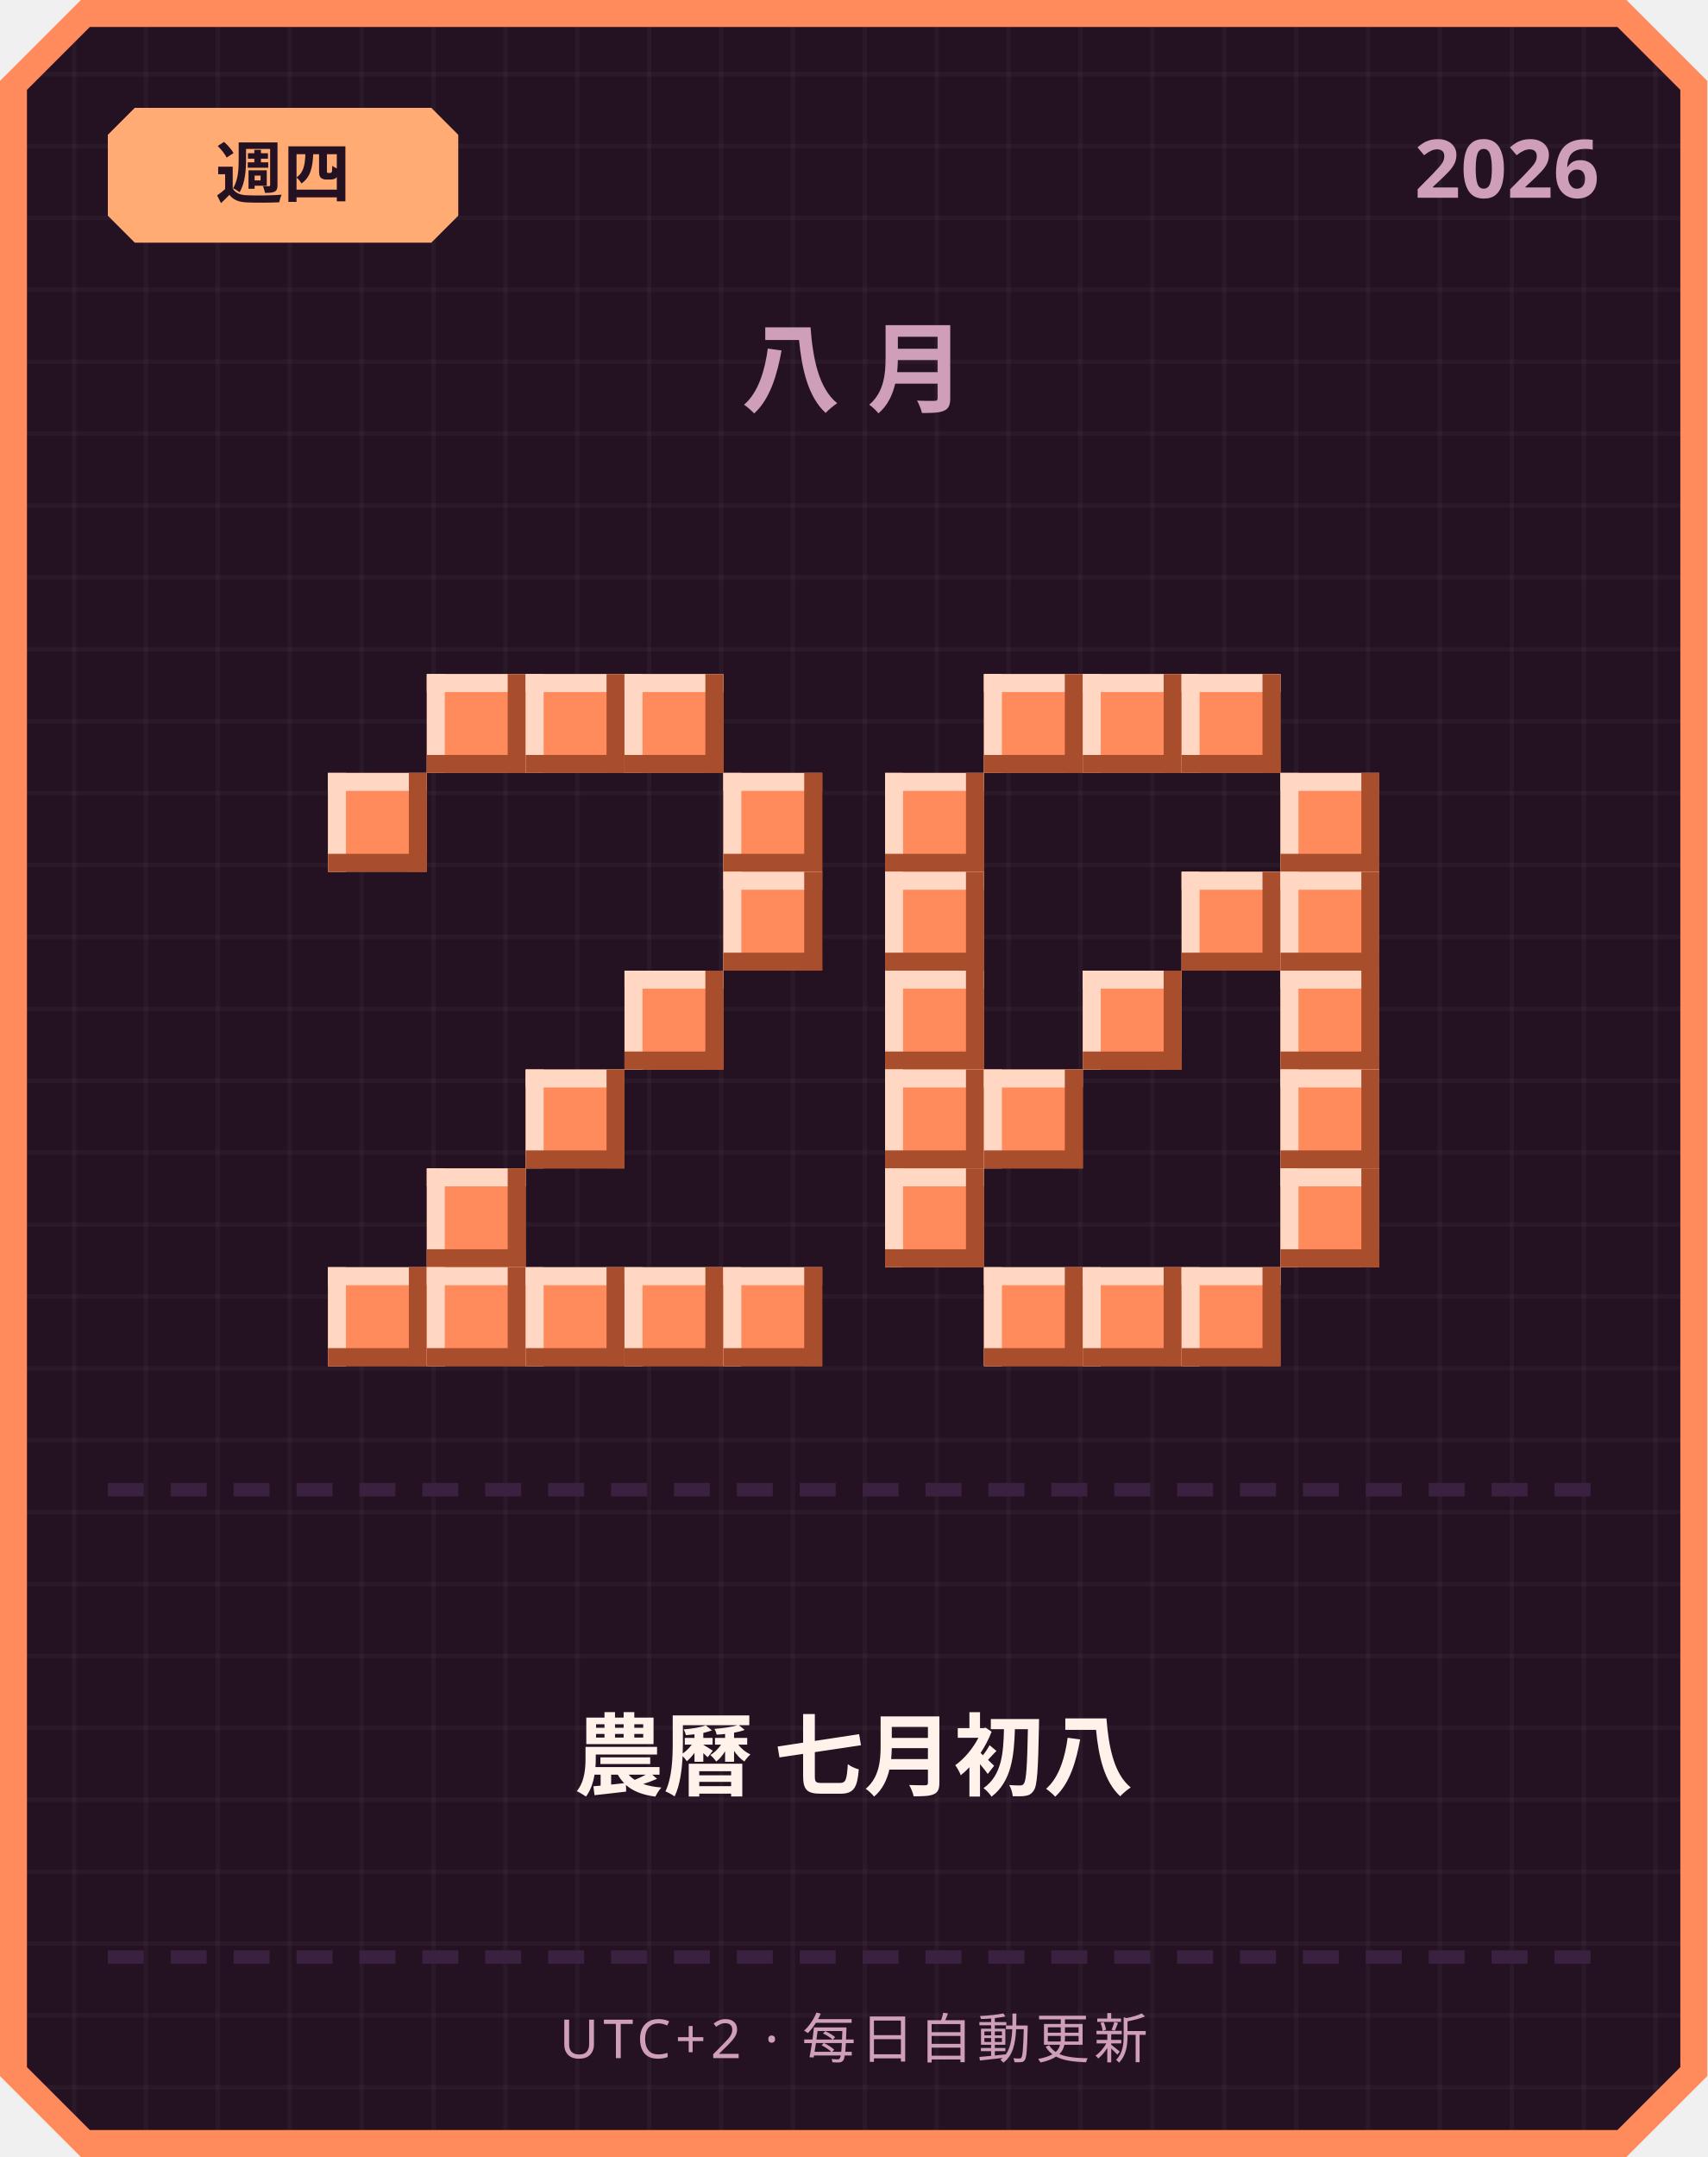
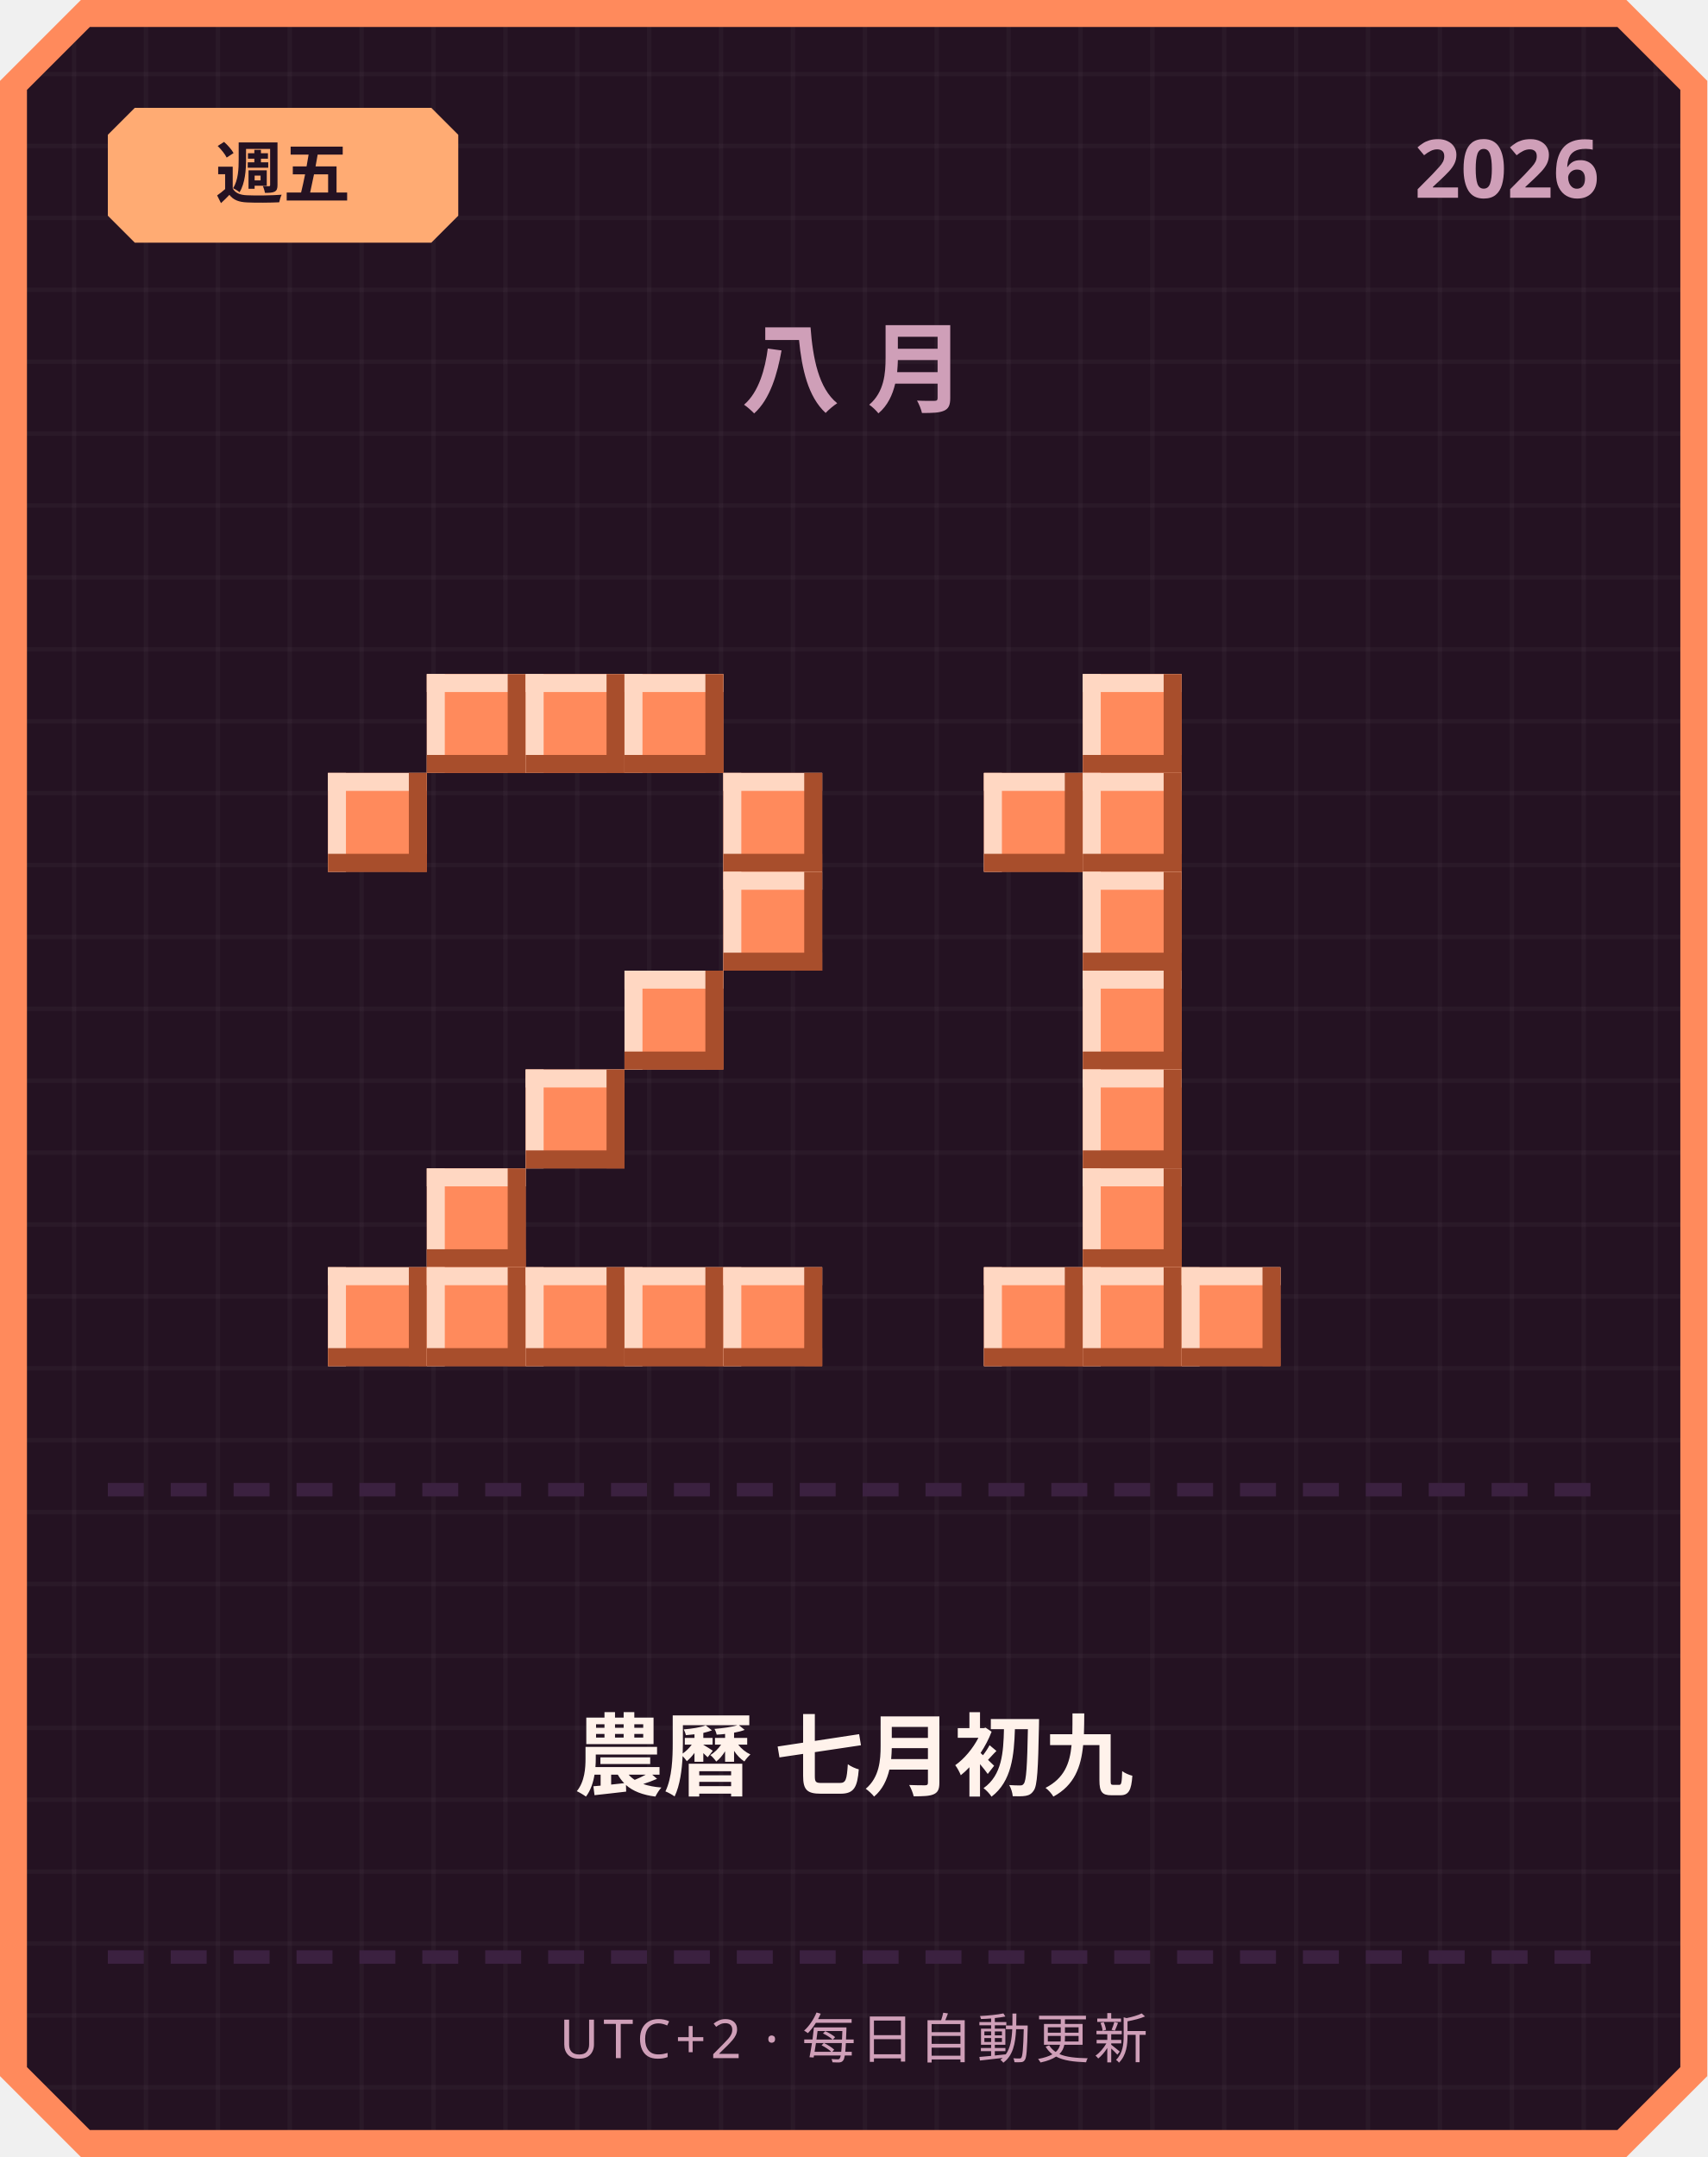
<svg xmlns="http://www.w3.org/2000/svg" width="380" height="480" viewBox="0 0 380 480">
  <defs>
    <pattern id="grid" width="16" height="16" patternUnits="userSpaceOnUse">
      <rect width="16" height="16" fill="#241222" />
      <rect width="1" height="16" fill="#ffffff" opacity="0.03" />
      <rect width="16" height="1" fill="#ffffff" opacity="0.03" />
    </pattern>
  </defs>
  <path d="M 18,0 L 362,0 L 380,18 L 380,462 L 362,480 L 18,480 L 0,462 L 0,18 Z" fill="#ff8a5c" />
  <path d="M 20,6 L 360,6 L 374,20 L 374,460 L 360,474 L 20,474 L 6,460 L 6,20 Z" fill="url(#grid)" />
  <path d="M 30,24 L 96,24 L 102,30 L 102,48 L 96,54 L 30,54 L 24,48 L 24,30 Z" fill="#ffab73" />
-   <text x="63" y="44" text-anchor="middle" font-family="'Segoe UI', sans-serif" font-size="15" font-weight="700" fill="#241222">週四</text>
+   <text x="63" y="44" text-anchor="middle" font-family="'Segoe UI', sans-serif" font-size="15" font-weight="700" fill="#241222">週五</text>
  <text x="356" y="44" text-anchor="end" font-family="'Segoe UI', sans-serif" font-size="18" font-weight="700" fill="#cf9fb8">2026</text>
  <text x="190" y="90" text-anchor="middle" font-family="'Segoe UI', sans-serif" font-size="22" font-weight="700" letter-spacing="6" fill="#cf9fb8">八月</text>
  <rect x="95" y="150" width="22" height="22" fill="#ff8a5c" />
  <rect x="95" y="150" width="22" height="4" fill="#ffd7c2" />
  <rect x="95" y="150" width="4" height="22" fill="#ffd7c2" />
  <rect x="95" y="168" width="22" height="4" fill="#a84e2c" />
  <rect x="113" y="150" width="4" height="22" fill="#a84e2c" />
  <rect x="117" y="150" width="22" height="22" fill="#ff8a5c" />
  <rect x="117" y="150" width="22" height="4" fill="#ffd7c2" />
  <rect x="117" y="150" width="4" height="22" fill="#ffd7c2" />
  <rect x="117" y="168" width="22" height="4" fill="#a84e2c" />
  <rect x="135" y="150" width="4" height="22" fill="#a84e2c" />
  <rect x="139" y="150" width="22" height="22" fill="#ff8a5c" />
  <rect x="139" y="150" width="22" height="4" fill="#ffd7c2" />
  <rect x="139" y="150" width="4" height="22" fill="#ffd7c2" />
  <rect x="139" y="168" width="22" height="4" fill="#a84e2c" />
  <rect x="157" y="150" width="4" height="22" fill="#a84e2c" />
  <rect x="73" y="172" width="22" height="22" fill="#ff8a5c" />
  <rect x="73" y="172" width="22" height="4" fill="#ffd7c2" />
  <rect x="73" y="172" width="4" height="22" fill="#ffd7c2" />
  <rect x="73" y="190" width="22" height="4" fill="#a84e2c" />
  <rect x="91" y="172" width="4" height="22" fill="#a84e2c" />
  <rect x="161" y="172" width="22" height="22" fill="#ff8a5c" />
  <rect x="161" y="172" width="22" height="4" fill="#ffd7c2" />
  <rect x="161" y="172" width="4" height="22" fill="#ffd7c2" />
  <rect x="161" y="190" width="22" height="4" fill="#a84e2c" />
  <rect x="179" y="172" width="4" height="22" fill="#a84e2c" />
  <rect x="161" y="194" width="22" height="22" fill="#ff8a5c" />
  <rect x="161" y="194" width="22" height="4" fill="#ffd7c2" />
  <rect x="161" y="194" width="4" height="22" fill="#ffd7c2" />
  <rect x="161" y="212" width="22" height="4" fill="#a84e2c" />
  <rect x="179" y="194" width="4" height="22" fill="#a84e2c" />
  <rect x="139" y="216" width="22" height="22" fill="#ff8a5c" />
  <rect x="139" y="216" width="22" height="4" fill="#ffd7c2" />
  <rect x="139" y="216" width="4" height="22" fill="#ffd7c2" />
  <rect x="139" y="234" width="22" height="4" fill="#a84e2c" />
  <rect x="157" y="216" width="4" height="22" fill="#a84e2c" />
  <rect x="117" y="238" width="22" height="22" fill="#ff8a5c" />
  <rect x="117" y="238" width="22" height="4" fill="#ffd7c2" />
  <rect x="117" y="238" width="4" height="22" fill="#ffd7c2" />
  <rect x="117" y="256" width="22" height="4" fill="#a84e2c" />
  <rect x="135" y="238" width="4" height="22" fill="#a84e2c" />
  <rect x="95" y="260" width="22" height="22" fill="#ff8a5c" />
  <rect x="95" y="260" width="22" height="4" fill="#ffd7c2" />
  <rect x="95" y="260" width="4" height="22" fill="#ffd7c2" />
  <rect x="95" y="278" width="22" height="4" fill="#a84e2c" />
  <rect x="113" y="260" width="4" height="22" fill="#a84e2c" />
  <rect x="73" y="282" width="22" height="22" fill="#ff8a5c" />
  <rect x="73" y="282" width="22" height="4" fill="#ffd7c2" />
  <rect x="73" y="282" width="4" height="22" fill="#ffd7c2" />
  <rect x="73" y="300" width="22" height="4" fill="#a84e2c" />
  <rect x="91" y="282" width="4" height="22" fill="#a84e2c" />
  <rect x="95" y="282" width="22" height="22" fill="#ff8a5c" />
  <rect x="95" y="282" width="22" height="4" fill="#ffd7c2" />
  <rect x="95" y="282" width="4" height="22" fill="#ffd7c2" />
  <rect x="95" y="300" width="22" height="4" fill="#a84e2c" />
  <rect x="113" y="282" width="4" height="22" fill="#a84e2c" />
  <rect x="117" y="282" width="22" height="22" fill="#ff8a5c" />
  <rect x="117" y="282" width="22" height="4" fill="#ffd7c2" />
  <rect x="117" y="282" width="4" height="22" fill="#ffd7c2" />
  <rect x="117" y="300" width="22" height="4" fill="#a84e2c" />
  <rect x="135" y="282" width="4" height="22" fill="#a84e2c" />
  <rect x="139" y="282" width="22" height="22" fill="#ff8a5c" />
  <rect x="139" y="282" width="22" height="4" fill="#ffd7c2" />
  <rect x="139" y="282" width="4" height="22" fill="#ffd7c2" />
  <rect x="139" y="300" width="22" height="4" fill="#a84e2c" />
  <rect x="157" y="282" width="4" height="22" fill="#a84e2c" />
  <rect x="161" y="282" width="22" height="22" fill="#ff8a5c" />
  <rect x="161" y="282" width="22" height="4" fill="#ffd7c2" />
  <rect x="161" y="282" width="4" height="22" fill="#ffd7c2" />
  <rect x="161" y="300" width="22" height="4" fill="#a84e2c" />
  <rect x="179" y="282" width="4" height="22" fill="#a84e2c" />
-   <rect x="219" y="150" width="22" height="22" fill="#ff8a5c" />
-   <rect x="219" y="150" width="22" height="4" fill="#ffd7c2" />
-   <rect x="219" y="150" width="4" height="22" fill="#ffd7c2" />
-   <rect x="219" y="168" width="22" height="4" fill="#a84e2c" />
-   <rect x="237" y="150" width="4" height="22" fill="#a84e2c" />
  <rect x="241" y="150" width="22" height="22" fill="#ff8a5c" />
  <rect x="241" y="150" width="22" height="4" fill="#ffd7c2" />
  <rect x="241" y="150" width="4" height="22" fill="#ffd7c2" />
  <rect x="241" y="168" width="22" height="4" fill="#a84e2c" />
  <rect x="259" y="150" width="4" height="22" fill="#a84e2c" />
-   <rect x="263" y="150" width="22" height="22" fill="#ff8a5c" />
-   <rect x="263" y="150" width="22" height="4" fill="#ffd7c2" />
-   <rect x="263" y="150" width="4" height="22" fill="#ffd7c2" />
-   <rect x="263" y="168" width="22" height="4" fill="#a84e2c" />
-   <rect x="281" y="150" width="4" height="22" fill="#a84e2c" />
-   <rect x="197" y="172" width="22" height="22" fill="#ff8a5c" />
-   <rect x="197" y="172" width="22" height="4" fill="#ffd7c2" />
-   <rect x="197" y="172" width="4" height="22" fill="#ffd7c2" />
-   <rect x="197" y="190" width="22" height="4" fill="#a84e2c" />
-   <rect x="215" y="172" width="4" height="22" fill="#a84e2c" />
-   <rect x="285" y="172" width="22" height="22" fill="#ff8a5c" />
-   <rect x="285" y="172" width="22" height="4" fill="#ffd7c2" />
-   <rect x="285" y="172" width="4" height="22" fill="#ffd7c2" />
-   <rect x="285" y="190" width="22" height="4" fill="#a84e2c" />
-   <rect x="303" y="172" width="4" height="22" fill="#a84e2c" />
-   <rect x="197" y="194" width="22" height="22" fill="#ff8a5c" />
-   <rect x="197" y="194" width="22" height="4" fill="#ffd7c2" />
-   <rect x="197" y="194" width="4" height="22" fill="#ffd7c2" />
-   <rect x="197" y="212" width="22" height="4" fill="#a84e2c" />
-   <rect x="215" y="194" width="4" height="22" fill="#a84e2c" />
-   <rect x="263" y="194" width="22" height="22" fill="#ff8a5c" />
-   <rect x="263" y="194" width="22" height="4" fill="#ffd7c2" />
-   <rect x="263" y="194" width="4" height="22" fill="#ffd7c2" />
-   <rect x="263" y="212" width="22" height="4" fill="#a84e2c" />
-   <rect x="281" y="194" width="4" height="22" fill="#a84e2c" />
-   <rect x="285" y="194" width="22" height="22" fill="#ff8a5c" />
-   <rect x="285" y="194" width="22" height="4" fill="#ffd7c2" />
-   <rect x="285" y="194" width="4" height="22" fill="#ffd7c2" />
-   <rect x="285" y="212" width="22" height="4" fill="#a84e2c" />
-   <rect x="303" y="194" width="4" height="22" fill="#a84e2c" />
-   <rect x="197" y="216" width="22" height="22" fill="#ff8a5c" />
-   <rect x="197" y="216" width="22" height="4" fill="#ffd7c2" />
-   <rect x="197" y="216" width="4" height="22" fill="#ffd7c2" />
-   <rect x="197" y="234" width="22" height="4" fill="#a84e2c" />
-   <rect x="215" y="216" width="4" height="22" fill="#a84e2c" />
+   <rect x="219" y="172" width="22" height="22" fill="#ff8a5c" />
+   <rect x="219" y="172" width="22" height="4" fill="#ffd7c2" />
+   <rect x="219" y="172" width="4" height="22" fill="#ffd7c2" />
+   <rect x="219" y="190" width="22" height="4" fill="#a84e2c" />
+   <rect x="237" y="172" width="4" height="22" fill="#a84e2c" />
+   <rect x="241" y="172" width="22" height="22" fill="#ff8a5c" />
+   <rect x="241" y="172" width="22" height="4" fill="#ffd7c2" />
+   <rect x="241" y="172" width="4" height="22" fill="#ffd7c2" />
+   <rect x="241" y="190" width="22" height="4" fill="#a84e2c" />
+   <rect x="259" y="172" width="4" height="22" fill="#a84e2c" />
+   <rect x="241" y="194" width="22" height="22" fill="#ff8a5c" />
+   <rect x="241" y="194" width="22" height="4" fill="#ffd7c2" />
+   <rect x="241" y="194" width="4" height="22" fill="#ffd7c2" />
+   <rect x="241" y="212" width="22" height="4" fill="#a84e2c" />
+   <rect x="259" y="194" width="4" height="22" fill="#a84e2c" />
  <rect x="241" y="216" width="22" height="22" fill="#ff8a5c" />
  <rect x="241" y="216" width="22" height="4" fill="#ffd7c2" />
  <rect x="241" y="216" width="4" height="22" fill="#ffd7c2" />
  <rect x="241" y="234" width="22" height="4" fill="#a84e2c" />
  <rect x="259" y="216" width="4" height="22" fill="#a84e2c" />
-   <rect x="285" y="216" width="22" height="22" fill="#ff8a5c" />
-   <rect x="285" y="216" width="22" height="4" fill="#ffd7c2" />
-   <rect x="285" y="216" width="4" height="22" fill="#ffd7c2" />
-   <rect x="285" y="234" width="22" height="4" fill="#a84e2c" />
-   <rect x="303" y="216" width="4" height="22" fill="#a84e2c" />
-   <rect x="197" y="238" width="22" height="22" fill="#ff8a5c" />
-   <rect x="197" y="238" width="22" height="4" fill="#ffd7c2" />
-   <rect x="197" y="238" width="4" height="22" fill="#ffd7c2" />
-   <rect x="197" y="256" width="22" height="4" fill="#a84e2c" />
-   <rect x="215" y="238" width="4" height="22" fill="#a84e2c" />
-   <rect x="219" y="238" width="22" height="22" fill="#ff8a5c" />
-   <rect x="219" y="238" width="22" height="4" fill="#ffd7c2" />
-   <rect x="219" y="238" width="4" height="22" fill="#ffd7c2" />
-   <rect x="219" y="256" width="22" height="4" fill="#a84e2c" />
-   <rect x="237" y="238" width="4" height="22" fill="#a84e2c" />
-   <rect x="285" y="238" width="22" height="22" fill="#ff8a5c" />
-   <rect x="285" y="238" width="22" height="4" fill="#ffd7c2" />
-   <rect x="285" y="238" width="4" height="22" fill="#ffd7c2" />
-   <rect x="285" y="256" width="22" height="4" fill="#a84e2c" />
-   <rect x="303" y="238" width="4" height="22" fill="#a84e2c" />
-   <rect x="197" y="260" width="22" height="22" fill="#ff8a5c" />
-   <rect x="197" y="260" width="22" height="4" fill="#ffd7c2" />
-   <rect x="197" y="260" width="4" height="22" fill="#ffd7c2" />
-   <rect x="197" y="278" width="22" height="4" fill="#a84e2c" />
-   <rect x="215" y="260" width="4" height="22" fill="#a84e2c" />
-   <rect x="285" y="260" width="22" height="22" fill="#ff8a5c" />
-   <rect x="285" y="260" width="22" height="4" fill="#ffd7c2" />
-   <rect x="285" y="260" width="4" height="22" fill="#ffd7c2" />
-   <rect x="285" y="278" width="22" height="4" fill="#a84e2c" />
-   <rect x="303" y="260" width="4" height="22" fill="#a84e2c" />
+   <rect x="241" y="238" width="22" height="22" fill="#ff8a5c" />
+   <rect x="241" y="238" width="22" height="4" fill="#ffd7c2" />
+   <rect x="241" y="238" width="4" height="22" fill="#ffd7c2" />
+   <rect x="241" y="256" width="22" height="4" fill="#a84e2c" />
+   <rect x="259" y="238" width="4" height="22" fill="#a84e2c" />
+   <rect x="241" y="260" width="22" height="22" fill="#ff8a5c" />
+   <rect x="241" y="260" width="22" height="4" fill="#ffd7c2" />
+   <rect x="241" y="260" width="4" height="22" fill="#ffd7c2" />
+   <rect x="241" y="278" width="22" height="4" fill="#a84e2c" />
+   <rect x="259" y="260" width="4" height="22" fill="#a84e2c" />
  <rect x="219" y="282" width="22" height="22" fill="#ff8a5c" />
  <rect x="219" y="282" width="22" height="4" fill="#ffd7c2" />
  <rect x="219" y="282" width="4" height="22" fill="#ffd7c2" />
  <rect x="219" y="300" width="22" height="4" fill="#a84e2c" />
  <rect x="237" y="282" width="4" height="22" fill="#a84e2c" />
  <rect x="241" y="282" width="22" height="22" fill="#ff8a5c" />
  <rect x="241" y="282" width="22" height="4" fill="#ffd7c2" />
  <rect x="241" y="282" width="4" height="22" fill="#ffd7c2" />
  <rect x="241" y="300" width="22" height="4" fill="#a84e2c" />
  <rect x="259" y="282" width="4" height="22" fill="#a84e2c" />
  <rect x="263" y="282" width="22" height="22" fill="#ff8a5c" />
  <rect x="263" y="282" width="22" height="4" fill="#ffd7c2" />
  <rect x="263" y="282" width="4" height="22" fill="#ffd7c2" />
  <rect x="263" y="300" width="22" height="4" fill="#a84e2c" />
  <rect x="281" y="282" width="4" height="22" fill="#a84e2c" />
  <rect x="24" y="330" width="8" height="3" fill="#3b2140" />
  <rect x="38" y="330" width="8" height="3" fill="#3b2140" />
  <rect x="52" y="330" width="8" height="3" fill="#3b2140" />
  <rect x="66" y="330" width="8" height="3" fill="#3b2140" />
  <rect x="80" y="330" width="8" height="3" fill="#3b2140" />
  <rect x="94" y="330" width="8" height="3" fill="#3b2140" />
  <rect x="108" y="330" width="8" height="3" fill="#3b2140" />
  <rect x="122" y="330" width="8" height="3" fill="#3b2140" />
  <rect x="136" y="330" width="8" height="3" fill="#3b2140" />
  <rect x="150" y="330" width="8" height="3" fill="#3b2140" />
  <rect x="164" y="330" width="8" height="3" fill="#3b2140" />
  <rect x="178" y="330" width="8" height="3" fill="#3b2140" />
  <rect x="192" y="330" width="8" height="3" fill="#3b2140" />
  <rect x="206" y="330" width="8" height="3" fill="#3b2140" />
  <rect x="220" y="330" width="8" height="3" fill="#3b2140" />
  <rect x="234" y="330" width="8" height="3" fill="#3b2140" />
  <rect x="248" y="330" width="8" height="3" fill="#3b2140" />
  <rect x="262" y="330" width="8" height="3" fill="#3b2140" />
  <rect x="276" y="330" width="8" height="3" fill="#3b2140" />
  <rect x="290" y="330" width="8" height="3" fill="#3b2140" />
  <rect x="304" y="330" width="8" height="3" fill="#3b2140" />
  <rect x="318" y="330" width="8" height="3" fill="#3b2140" />
  <rect x="332" y="330" width="8" height="3" fill="#3b2140" />
  <rect x="346" y="330" width="8" height="3" fill="#3b2140" />
-   <text x="190" y="398" text-anchor="middle" font-family="'Segoe UI', 'Microsoft JhengHei', sans-serif" font-size="20" font-weight="700" fill="#fff2eb">農曆 七月初八</text>
+   <text x="190" y="398" text-anchor="middle" font-family="'Segoe UI', 'Microsoft JhengHei', sans-serif" font-size="20" font-weight="700" fill="#fff2eb">農曆 七月初九</text>
  <rect x="24" y="434" width="8" height="3" fill="#3b2140" />
  <rect x="38" y="434" width="8" height="3" fill="#3b2140" />
  <rect x="52" y="434" width="8" height="3" fill="#3b2140" />
  <rect x="66" y="434" width="8" height="3" fill="#3b2140" />
  <rect x="80" y="434" width="8" height="3" fill="#3b2140" />
  <rect x="94" y="434" width="8" height="3" fill="#3b2140" />
  <rect x="108" y="434" width="8" height="3" fill="#3b2140" />
  <rect x="122" y="434" width="8" height="3" fill="#3b2140" />
  <rect x="136" y="434" width="8" height="3" fill="#3b2140" />
  <rect x="150" y="434" width="8" height="3" fill="#3b2140" />
  <rect x="164" y="434" width="8" height="3" fill="#3b2140" />
  <rect x="178" y="434" width="8" height="3" fill="#3b2140" />
  <rect x="192" y="434" width="8" height="3" fill="#3b2140" />
  <rect x="206" y="434" width="8" height="3" fill="#3b2140" />
  <rect x="220" y="434" width="8" height="3" fill="#3b2140" />
  <rect x="234" y="434" width="8" height="3" fill="#3b2140" />
  <rect x="248" y="434" width="8" height="3" fill="#3b2140" />
  <rect x="262" y="434" width="8" height="3" fill="#3b2140" />
  <rect x="276" y="434" width="8" height="3" fill="#3b2140" />
  <rect x="290" y="434" width="8" height="3" fill="#3b2140" />
  <rect x="304" y="434" width="8" height="3" fill="#3b2140" />
  <rect x="318" y="434" width="8" height="3" fill="#3b2140" />
  <rect x="332" y="434" width="8" height="3" fill="#3b2140" />
  <rect x="346" y="434" width="8" height="3" fill="#3b2140" />
  <text x="190" y="458" text-anchor="middle" font-family="'Segoe UI', sans-serif" font-size="12" letter-spacing="1" fill="#cf9fb8">UTC+2 · 每日自動更新</text>
</svg>
